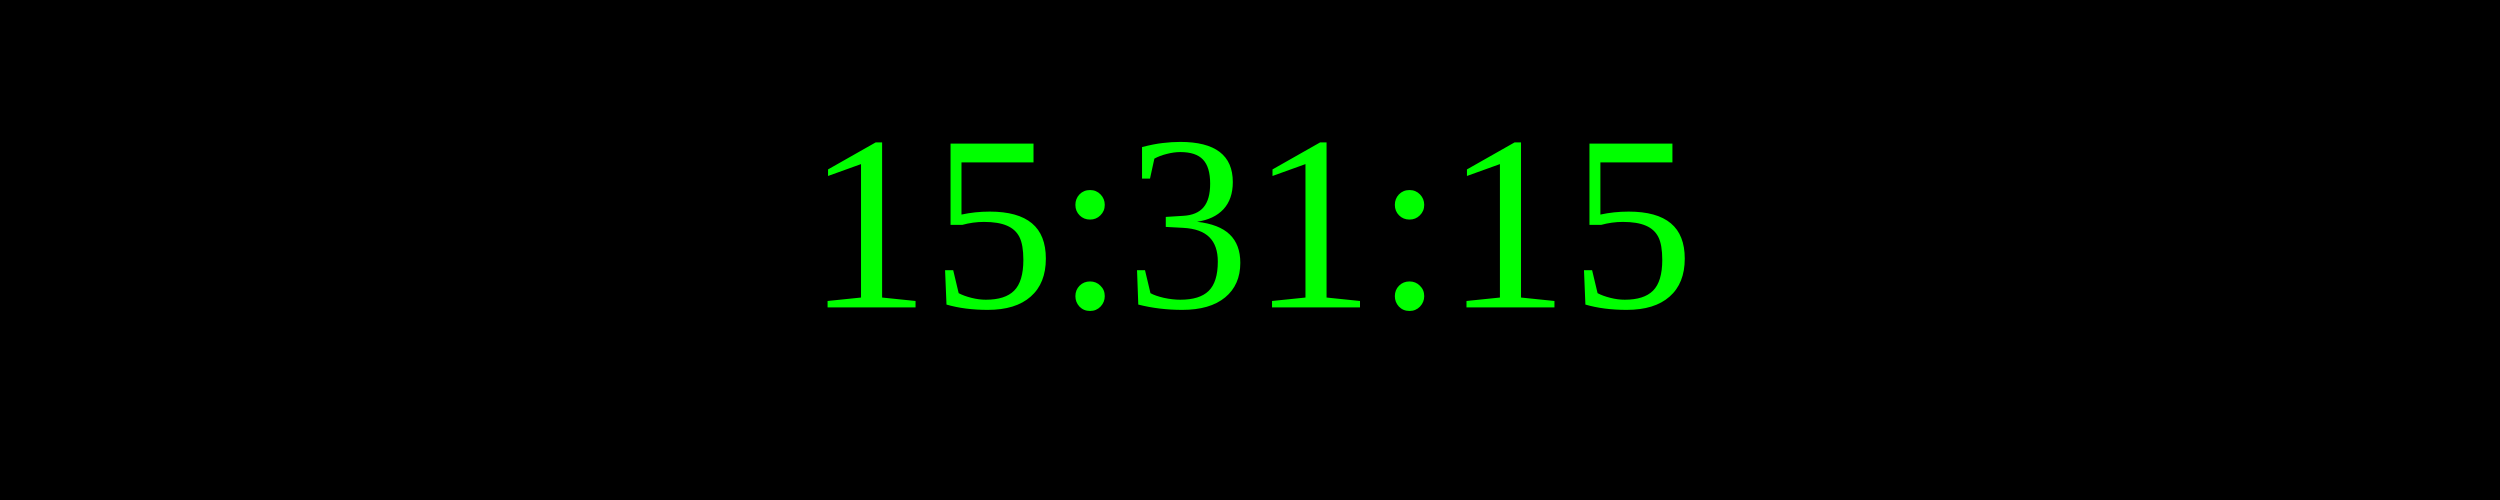
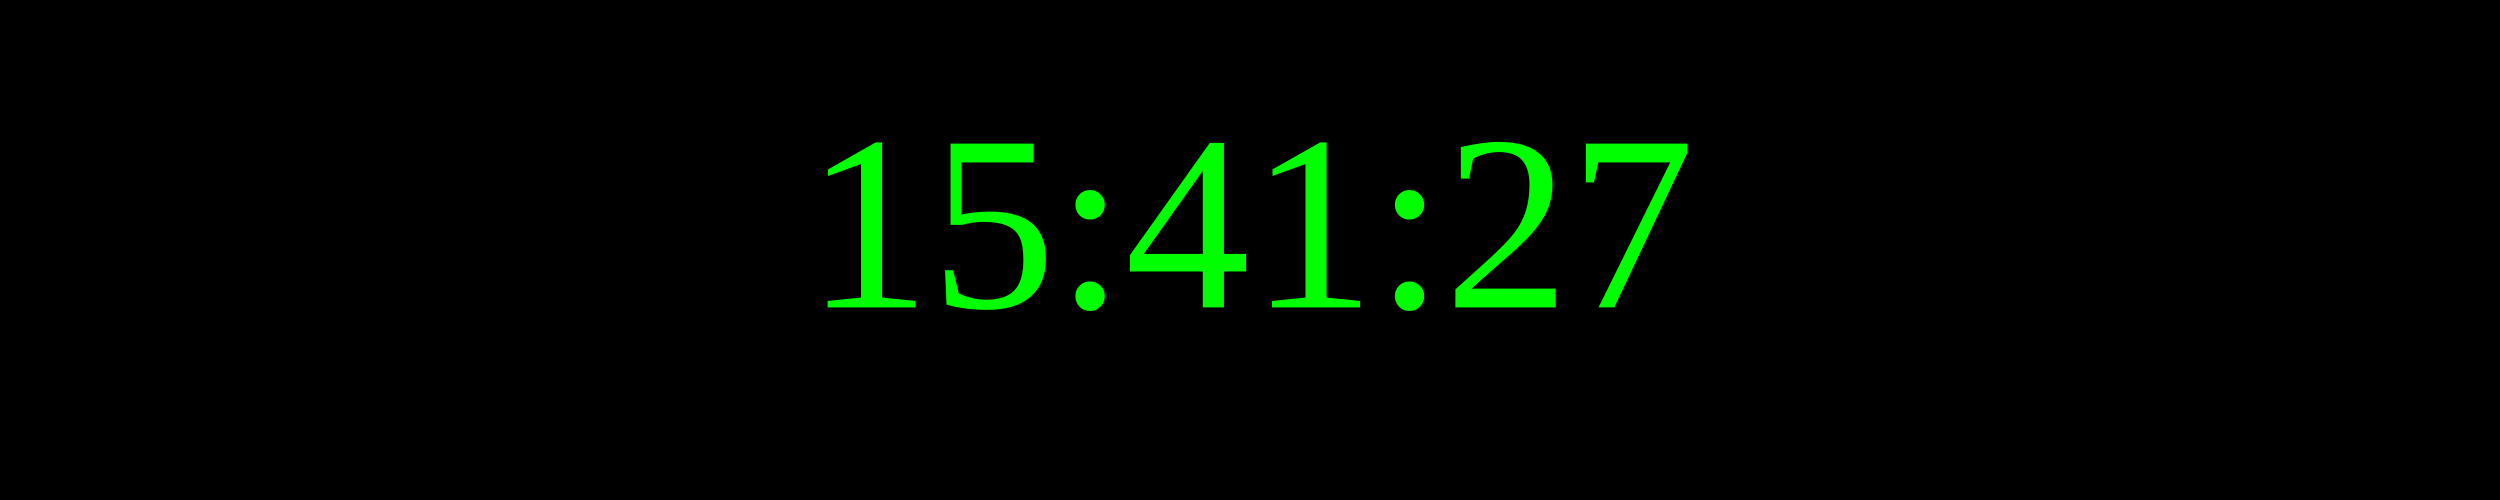
<svg xmlns="http://www.w3.org/2000/svg" width="250" height="50">
  <rect width="100%" height="100%" fill="black" />
  <text x="50%" y="50%" font-size="25" fill="lime" text-anchor="middle" dominant-baseline="middle">
- 15:31:15
+ 15:41:27
</text>
</svg>
